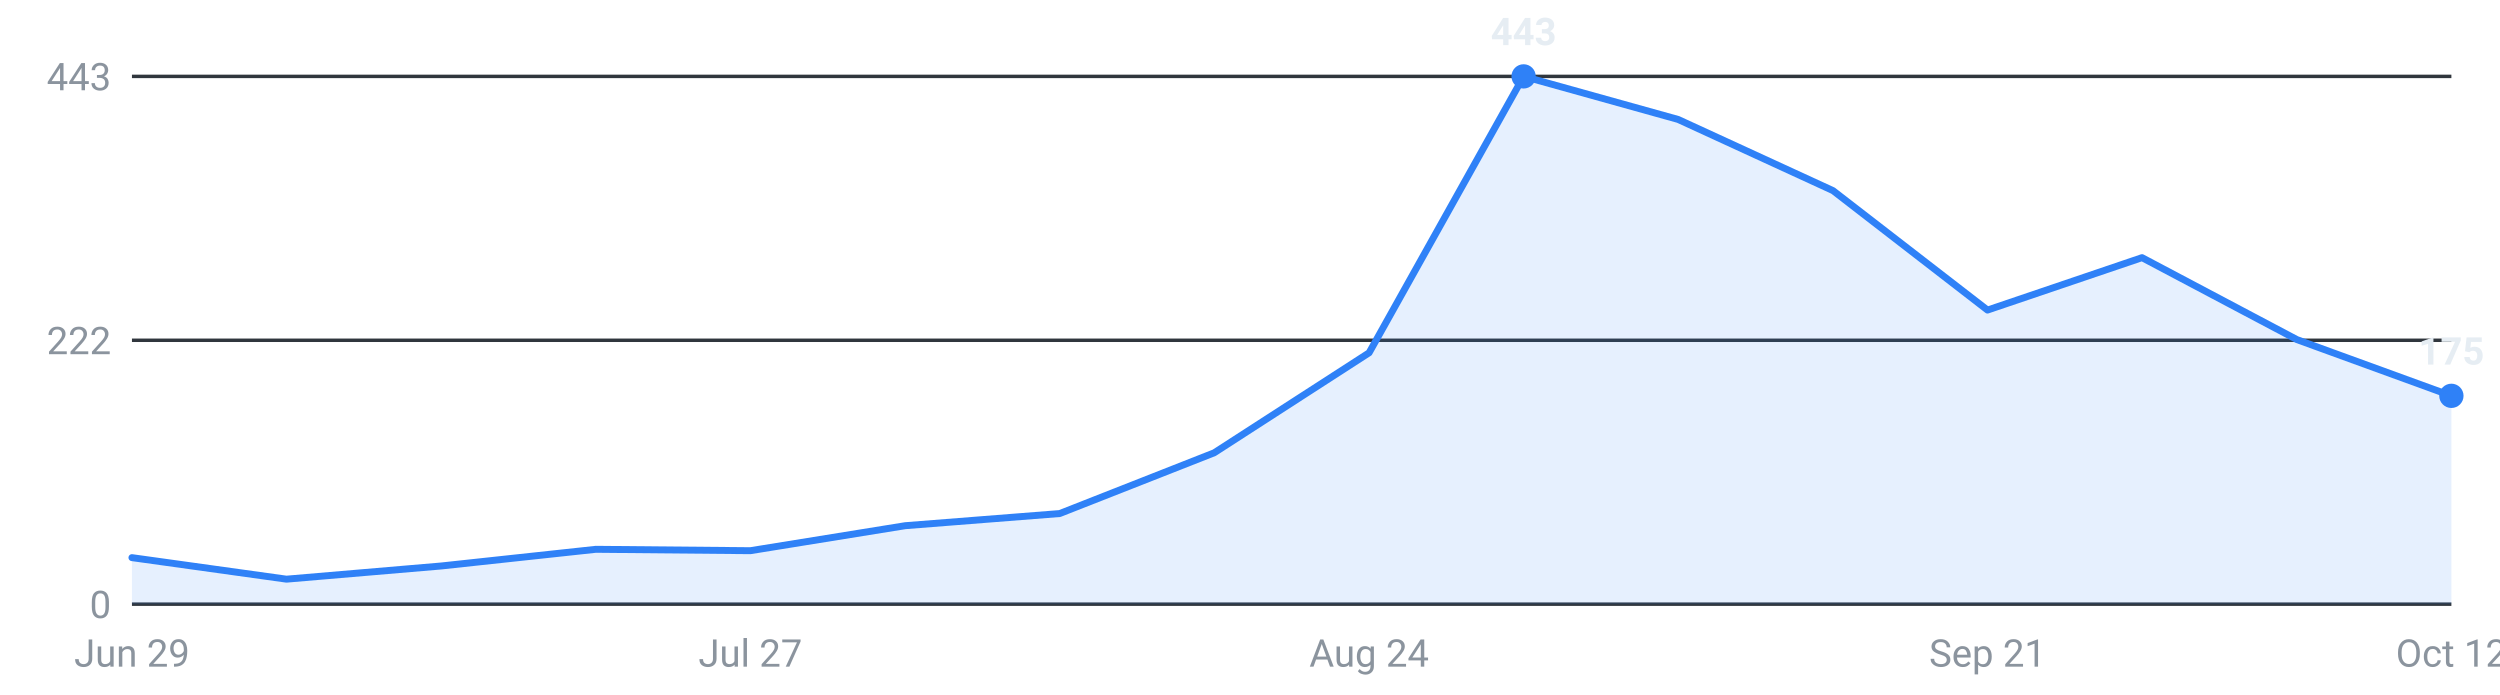
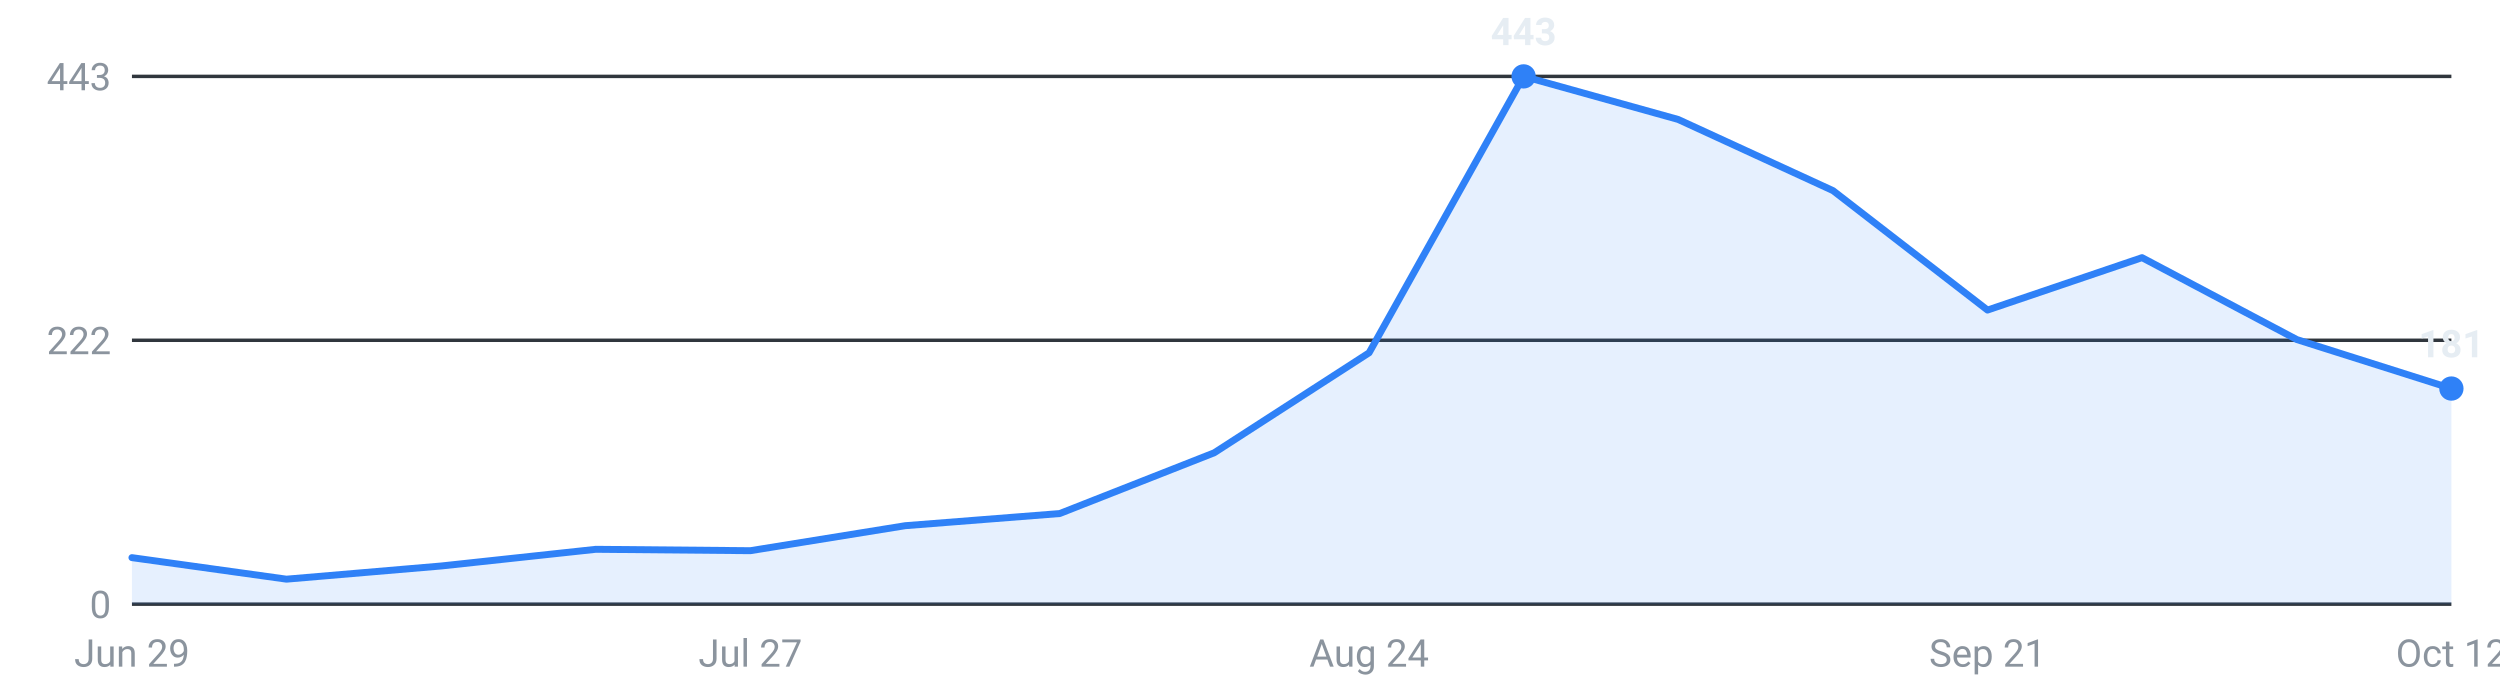
<svg xmlns="http://www.w3.org/2000/svg" viewBox="0 0 720 200" width="720" height="200" role="img" aria-label="Internships posted per week, last 16 weeks">
  <g font-family="-apple-system,Segoe UI,Roboto,sans-serif" font-size="11">
    <line x1="38" y1="174.0" x2="706" y2="174.0" stroke="#30363d" stroke-width="1" />
    <text x="32" y="178.0" text-anchor="end" fill="#8b949e">0</text>
    <line x1="38" y1="98.0" x2="706" y2="98.0" stroke="#30363d" stroke-width="1" />
    <text x="32" y="102.0" text-anchor="end" fill="#8b949e">222</text>
    <line x1="38" y1="22.0" x2="706" y2="22.0" stroke="#30363d" stroke-width="1" />
    <text x="32" y="26.0" text-anchor="end" fill="#8b949e">443</text>
-     <path d="M38.0,174 L38.0,160.6 L82.5,166.8 L127.1,163.0 L171.6,158.2 L216.1,158.6 L260.7,151.4 L305.2,147.9 L349.7,130.4 L394.3,101.6 L438.8,22.0 L483.3,34.4 L527.9,54.9 L572.4,89.3 L616.9,74.2 L661.5,97.8 L706.0,114.0 L706.0,174 Z" fill="#2f81f7" fill-opacity="0.12" />
-     <polyline points="38.0,160.6 82.5,166.8 127.1,163.0 171.6,158.2 216.1,158.6 260.7,151.4 305.2,147.9 349.7,130.4 394.3,101.6 438.8,22.0 483.3,34.4 527.9,54.9 572.4,89.3 616.9,74.2 661.5,97.8 706.0,114.0" fill="none" stroke="#2f81f7" stroke-width="2" stroke-linejoin="round" stroke-linecap="round" />
+     <path d="M38.0,174 L38.0,160.6 L82.5,166.8 L127.1,163.0 L171.6,158.2 L216.1,158.6 L260.7,151.4 L305.2,147.9 L349.7,130.4 L394.3,101.6 L438.8,22.0 L483.3,34.4 L527.9,54.9 L572.4,89.3 L616.9,74.2 L661.5,97.8 L706.0,111.9 L706.0,174 Z" fill="#2f81f7" fill-opacity="0.12" />
+     <polyline points="38.0,160.6 82.5,166.8 127.1,163.0 171.6,158.2 216.1,158.6 260.7,151.4 305.2,147.9 349.7,130.4 394.3,101.6 438.8,22.0 483.3,34.4 527.9,54.9 572.4,89.3 616.9,74.2 661.5,97.8 706.0,111.9" fill="none" stroke="#2f81f7" stroke-width="2" stroke-linejoin="round" stroke-linecap="round" />
    <circle cx="438.8" cy="22.0" r="3.5" fill="#2f81f7" />
    <text x="438.8" y="13.0" text-anchor="middle" fill="#e6edf3" font-weight="600">443</text>
-     <circle cx="706.0" cy="114.0" r="3.5" fill="#2f81f7" />
-     <text x="706.0" y="105.0" text-anchor="middle" fill="#e6edf3" font-weight="600">175</text>
+     <circle cx="706.0" cy="111.9" r="3.5" fill="#2f81f7" />
+     <text x="706.0" y="102.9" text-anchor="middle" fill="#e6edf3" font-weight="600">181</text>
    <text x="38.0" y="192" text-anchor="middle" fill="#8b949e">Jun 29</text>
    <text x="216.1" y="192" text-anchor="middle" fill="#8b949e">Jul 27</text>
    <text x="394.3" y="192" text-anchor="middle" fill="#8b949e">Aug 24</text>
    <text x="572.4" y="192" text-anchor="middle" fill="#8b949e">Sep 21</text>
    <text x="706.0" y="192" text-anchor="middle" fill="#8b949e">Oct 12</text>
  </g>
</svg>
